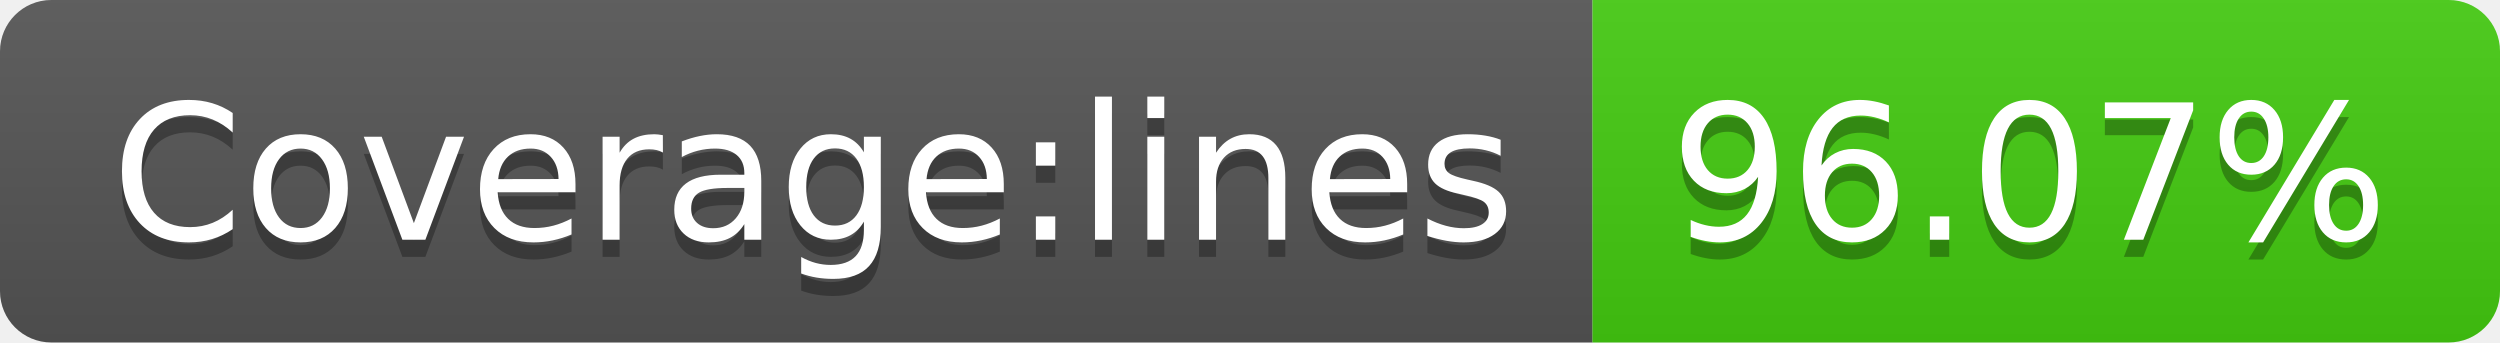
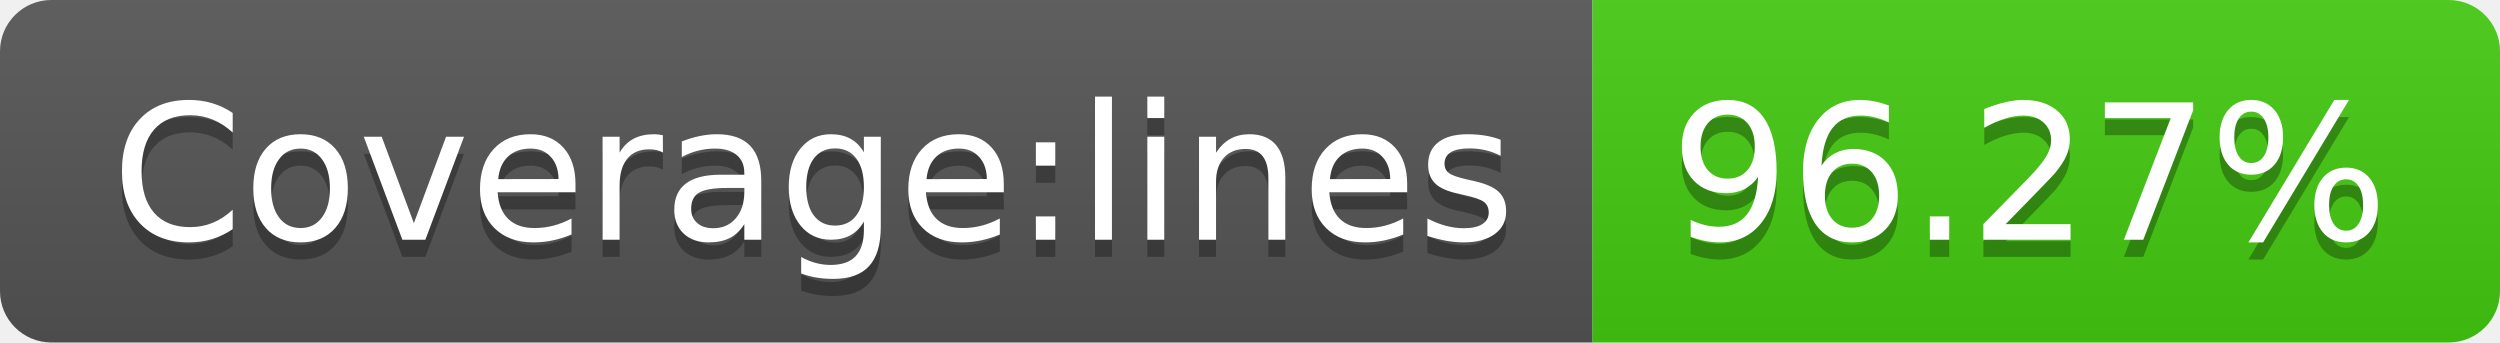
<svg xmlns="http://www.w3.org/2000/svg" width="146" height="20">
  <linearGradient id="b" x2="0" y2="100%">
    <stop offset="0" stop-color="#bbb" stop-opacity=".1" />
    <stop offset="1" stop-opacity=".1" />
  </linearGradient>
  <clipPath id="a">
    <rect width="146" height="20" rx="3" fill="#fff" />
  </clipPath>
  <g clip-path="url(#a)">
    <path fill="#555" d="M0 0h93v20H0z" />
    <path fill="#4c1" d="M93 0h53v20H93z" />
    <path fill="url(#b)" d="M0 0h146v20H0z" />
  </g>
  <g fill="#fff" text-anchor="middle" font-family="DejaVu Sans,Verdana,Geneva,sans-serif" font-size="110">
    <text x="475" y="150" fill="#010101" fill-opacity=".3" transform="scale(.1)" textLength="830">Coverage:lines</text>
    <text x="475" y="140" transform="scale(.1)" textLength="830">Coverage:lines</text>
-     <text x="1185" y="150" fill="#010101" fill-opacity=".3" transform="scale(.1)" textLength="430">96.07%</text>
-     <text x="1185" y="140" transform="scale(.1)" textLength="430">96.07%</text>
+     <text x="1185" y="150" fill="#010101" fill-opacity=".3" transform="scale(.1)" textLength="430">96.27%</text>
+     <text x="1185" y="140" transform="scale(.1)" textLength="430">96.27%</text>
  </g>
</svg>
